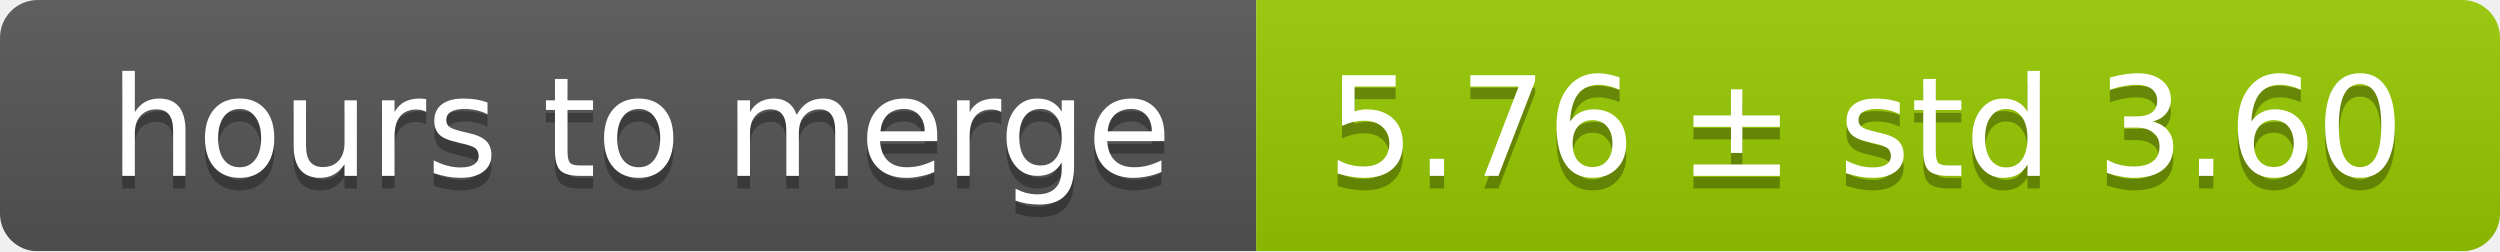
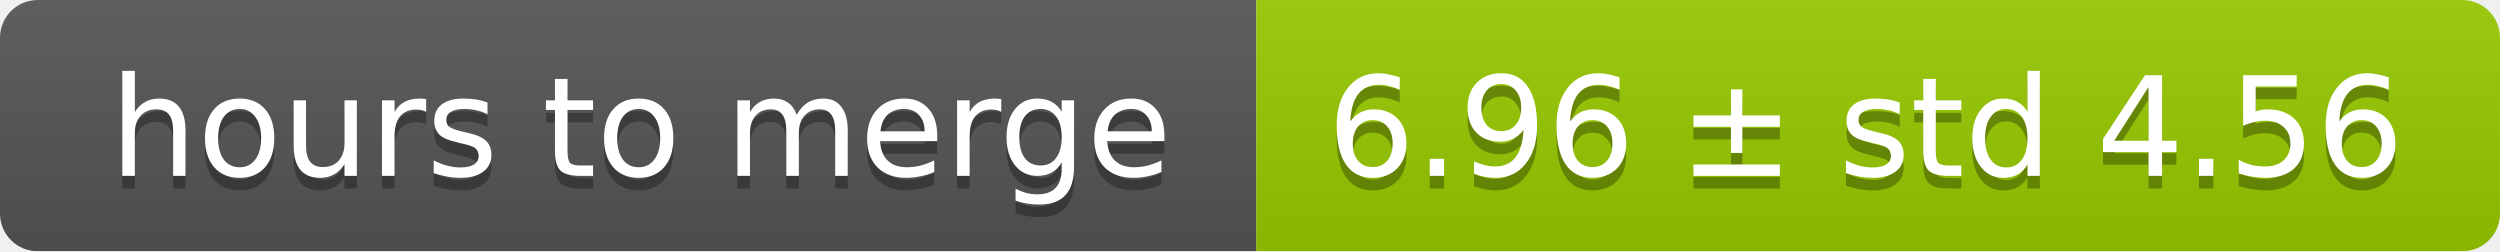
<svg xmlns="http://www.w3.org/2000/svg" width="199" height="20">
  <linearGradient id="smooth" x2="0" y2="100%">
    <stop offset="0" stop-color="#bbb" stop-opacity=".1" />
    <stop offset="1" stop-opacity=".1" />
  </linearGradient>
  <mask id="round">
    <rect width="199" height="20" rx="3" fill="#fff" />
  </mask>
  <g mask="url(#round)">
    <rect width="100" height="20" fill="#555" />
    <rect x="100" width="99" height="20" fill="#97ca00" />
    <rect width="199" height="20" fill="url(#smooth)" />
  </g>
  <g fill="#fff" text-anchor="middle" font-family="DejaVu Sans,Verdana,Geneva,sans-serif" font-size="11">
    <text x="51" y="15" fill="#010101" fill-opacity=".3">hours to merge</text>
    <text x="51" y="14">hours to merge</text>
-     <text x="148.5" y="15" fill="#010101" fill-opacity=".3">5.76 ± std 3.60</text>
-     <text x="148.5" y="14">5.76 ± std 3.60</text>
+     <text x="148.5" y="15" fill="#010101" fill-opacity=".3">6.96 ± std 4.56</text>
+     <text x="148.5" y="14">6.96 ± std 4.56</text>
  </g>
</svg>
